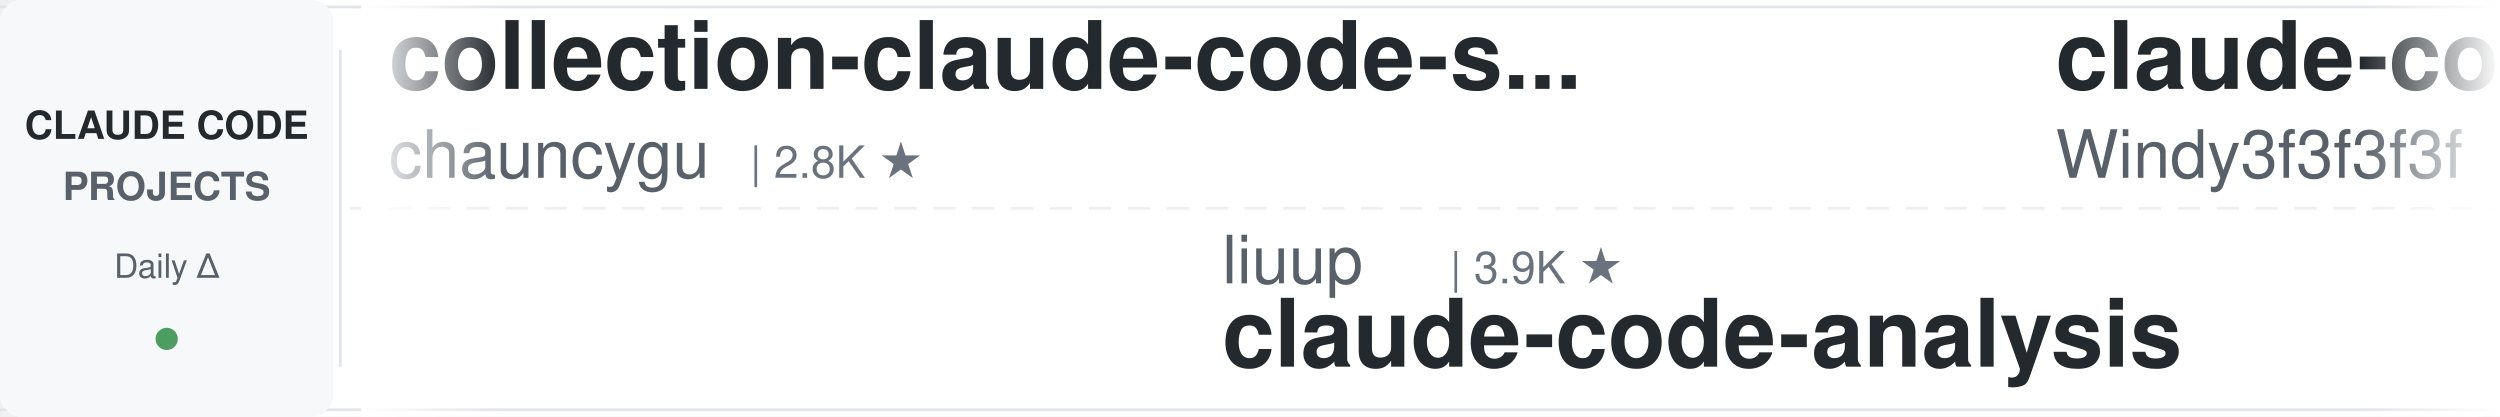
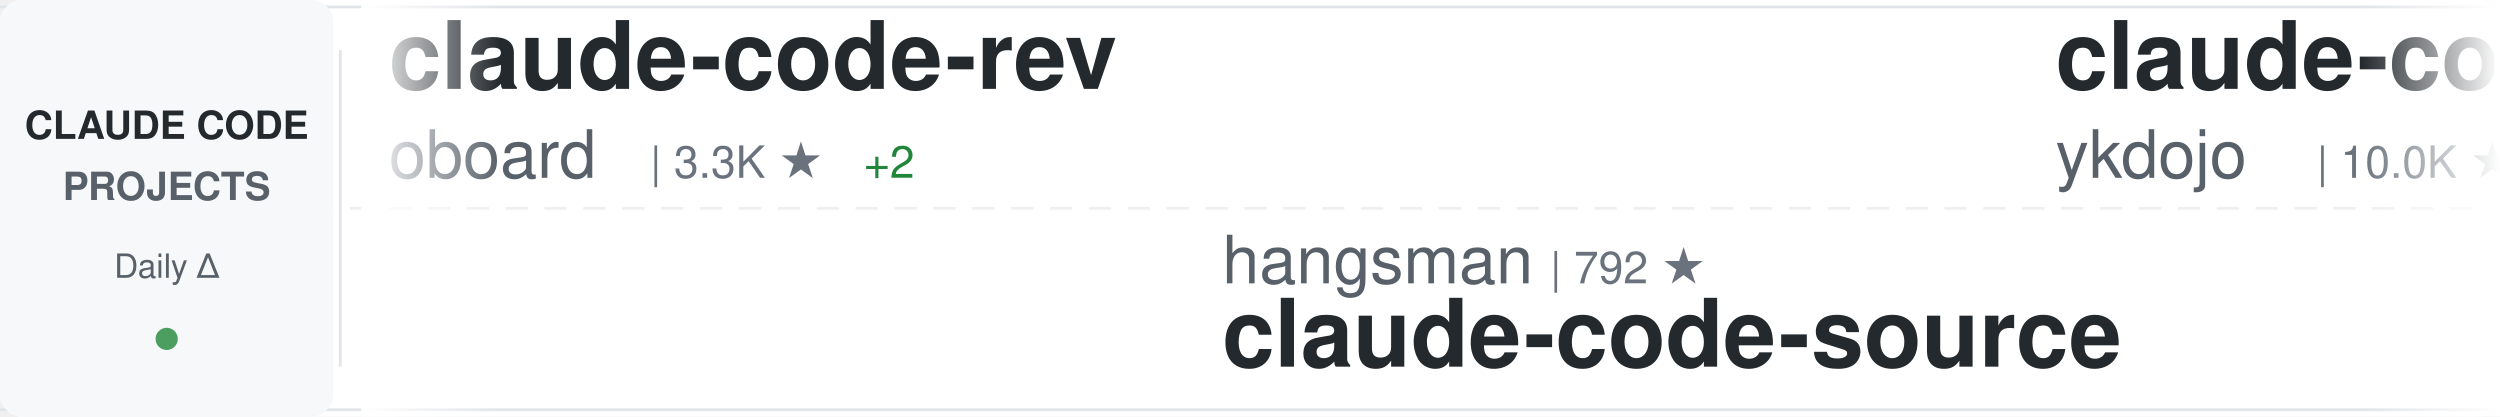
<svg xmlns="http://www.w3.org/2000/svg" width="900" height="150">
  <defs>
    <linearGradient id="awesomeLeftFade" x1="0%" y1="0%" x2="100%" y2="0%">
      <stop offset="0%" style="stop-color:#ffffff;stop-opacity:1" />
      <stop offset="100%" style="stop-color:#ffffff;stop-opacity:0" />
    </linearGradient>
    <linearGradient id="awesomeRightFade" x1="0%" y1="0%" x2="100%" y2="0%">
      <stop offset="0%" style="stop-color:#ffffff;stop-opacity:0" />
      <stop offset="100%" style="stop-color:#ffffff;stop-opacity:1" />
    </linearGradient>
  </defs>
  <rect width="900" height="150" fill="#ffffff" rx="8" />
  <rect x="0" y="2" width="900" height="1" fill="#e1e4e8" />
  <rect x="0" y="147" width="900" height="1" fill="#e1e4e8" />
  <line x1="0" y1="75" x2="900" y2="75" stroke="#e1e4e8" stroke-width="1" stroke-dasharray="8 6" opacity="0.6" />
  <rect x="0" y="0" width="120" height="150" fill="#f6f8fa" rx="8" />
  <text x="60" y="50" font-family="-apple-system, BlinkMacSystemFont, 'Segoe UI', Helvetica, Arial, sans-serif" font-size="14" font-weight="600" fill="#24292e" text-anchor="middle">CLAUDE CODE</text>
  <text x="60" y="72" font-family="-apple-system, BlinkMacSystemFont, 'Segoe UI', Helvetica, Arial, sans-serif" font-size="14" font-weight="600" fill="#586069" text-anchor="middle">PROJECTS</text>
  <text x="60" y="100" font-family="-apple-system, BlinkMacSystemFont, 'Segoe UI', Helvetica, Arial, sans-serif" font-size="12" font-weight="500" fill="#586069" text-anchor="middle">Daily Δ</text>
  <circle cx="60" cy="122" r="4" fill="#22863a" opacity="0.8" />
  <rect x="122" y="18" width="1" height="114" fill="#e1e4e8" />
  <clipPath id="awesomeTickerClip">
    <rect x="130" y="0" width="770" height="150" />
  </clipPath>
  <g clip-path="url(#awesomeTickerClip)">
    <g id="awesomeTickerItems">
      <animateTransform attributeName="transform" attributeType="XML" type="translate" from="0 0" to="-3000 0" dur="54s" repeatCount="indefinite" />
      <g transform="translate(0, 0)">
-         <text x="140" y="32" font-family="-apple-system, BlinkMacSystemFont, 'Segoe UI', Helvetica, Arial, sans-serif" font-size="34" font-weight="600" fill="#24292e">collection-claude-code-s...</text>
-         <text x="140" y="64" font-family="-apple-system, BlinkMacSystemFont, 'Segoe UI', Helvetica, Arial, sans-serif" font-size="24" font-weight="400" fill="#586069">chauncygu</text>
-         <text x="270" y="64" font-family="-apple-system, BlinkMacSystemFont, 'Segoe UI', Helvetica, Arial, sans-serif" font-size="16" font-weight="500" fill="#6a737d">| 2.8K ★</text>
+         <text x="140" y="32" font-family="-apple-system, BlinkMacSystemFont, 'Segoe UI', Helvetica, Arial, sans-serif" font-size="34" font-weight="600" fill="#24292e">claude-code-rev</text>
+         <text x="140" y="64" font-family="-apple-system, BlinkMacSystemFont, 'Segoe UI', Helvetica, Arial, sans-serif" font-size="24" font-weight="400" fill="#586069">oboard</text>
+         <text x="234" y="64" font-family="-apple-system, BlinkMacSystemFont, 'Segoe UI', Helvetica, Arial, sans-serif" font-size="16" font-weight="500" fill="#6a737d">| 3.3K ★</text>
+         <text x="311" y="64" font-family="-apple-system, BlinkMacSystemFont, 'Segoe UI', Helvetica, Arial, sans-serif" font-size="16" font-weight="500" fill="#22863a"> +2</text>
      </g>
      <g transform="translate(300, 0)">
-         <text x="140" y="102" font-family="-apple-system, BlinkMacSystemFont, 'Segoe UI', Helvetica, Arial, sans-serif" font-size="24" font-weight="400" fill="#586069">liuup</text>
-         <text x="222" y="102" font-family="-apple-system, BlinkMacSystemFont, 'Segoe UI', Helvetica, Arial, sans-serif" font-size="16" font-weight="500" fill="#6a737d">| 3.9K ★</text>
-         <text x="140" y="132" font-family="-apple-system, BlinkMacSystemFont, 'Segoe UI', Helvetica, Arial, sans-serif" font-size="34" font-weight="600" fill="#24292e">claude-code-analysis</text>
+         <text x="140" y="102" font-family="-apple-system, BlinkMacSystemFont, 'Segoe UI', Helvetica, Arial, sans-serif" font-size="24" font-weight="400" fill="#586069">hangsman</text>
+         <text x="258" y="102" font-family="-apple-system, BlinkMacSystemFont, 'Segoe UI', Helvetica, Arial, sans-serif" font-size="16" font-weight="500" fill="#6a737d">| 792 ★</text>
+         <text x="140" y="132" font-family="-apple-system, BlinkMacSystemFont, 'Segoe UI', Helvetica, Arial, sans-serif" font-size="34" font-weight="600" fill="#24292e">claude-code-source</text>
      </g>
      <g transform="translate(600, 0)">
-         <text x="140" y="32" font-family="-apple-system, BlinkMacSystemFont, 'Segoe UI', Helvetica, Arial, sans-serif" font-size="34" font-weight="600" fill="#24292e">claude-code-from-scratch</text>
-         <text x="140" y="64" font-family="-apple-system, BlinkMacSystemFont, 'Segoe UI', Helvetica, Arial, sans-serif" font-size="24" font-weight="400" fill="#586069">Windy3f3f3f3f</text>
-         <text x="318" y="64" font-family="-apple-system, BlinkMacSystemFont, 'Segoe UI', Helvetica, Arial, sans-serif" font-size="16" font-weight="500" fill="#6a737d">| 2.6K ★</text>
+         <text x="140" y="32" font-family="-apple-system, BlinkMacSystemFont, 'Segoe UI', Helvetica, Arial, sans-serif" font-size="34" font-weight="600" fill="#24292e">claude-code-tips</text>
+         <text x="140" y="64" font-family="-apple-system, BlinkMacSystemFont, 'Segoe UI', Helvetica, Arial, sans-serif" font-size="24" font-weight="400" fill="#586069">ykdojo</text>
+         <text x="234" y="64" font-family="-apple-system, BlinkMacSystemFont, 'Segoe UI', Helvetica, Arial, sans-serif" font-size="16" font-weight="500" fill="#6a737d">| 10.0K ★</text>
+         <text x="320" y="64" font-family="-apple-system, BlinkMacSystemFont, 'Segoe UI', Helvetica, Arial, sans-serif" font-size="16" font-weight="500" fill="#22863a"> +2</text>
      </g>
      <g transform="translate(900, 0)">
-         <text x="140" y="102" font-family="-apple-system, BlinkMacSystemFont, 'Segoe UI', Helvetica, Arial, sans-serif" font-size="24" font-weight="400" fill="#586069">Yuyz0112</text>
-         <text x="258" y="102" font-family="-apple-system, BlinkMacSystemFont, 'Segoe UI', Helvetica, Arial, sans-serif" font-size="16" font-weight="500" fill="#6a737d">| 2.4K ★</text>
-         <text x="140" y="132" font-family="-apple-system, BlinkMacSystemFont, 'Segoe UI', Helvetica, Arial, sans-serif" font-size="34" font-weight="600" fill="#24292e">claude-code-reverse</text>
+         <text x="140" y="102" font-family="-apple-system, BlinkMacSystemFont, 'Segoe UI', Helvetica, Arial, sans-serif" font-size="24" font-weight="400" fill="#586069">Maciek-roboblog</text>
+         <text x="342" y="102" font-family="-apple-system, BlinkMacSystemFont, 'Segoe UI', Helvetica, Arial, sans-serif" font-size="16" font-weight="500" fill="#6a737d">| 8.7K ★</text>
+         <text x="419" y="102" font-family="-apple-system, BlinkMacSystemFont, 'Segoe UI', Helvetica, Arial, sans-serif" font-size="16" font-weight="500" fill="#22863a"> +1</text>
+         <text x="140" y="132" font-family="-apple-system, BlinkMacSystemFont, 'Segoe UI', Helvetica, Arial, sans-serif" font-size="34" font-weight="600" fill="#24292e">Claude-Code-Usage-Monito...</text>
      </g>
      <g transform="translate(1200, 0)">
-         <text x="140" y="32" font-family="-apple-system, BlinkMacSystemFont, 'Segoe UI', Helvetica, Arial, sans-serif" font-size="34" font-weight="600" fill="#24292e">awesome-claude-code</text>
-         <text x="140" y="64" font-family="-apple-system, BlinkMacSystemFont, 'Segoe UI', Helvetica, Arial, sans-serif" font-size="24" font-weight="400" fill="#586069">jqueryscript</text>
-         <text x="306" y="64" font-family="-apple-system, BlinkMacSystemFont, 'Segoe UI', Helvetica, Arial, sans-serif" font-size="16" font-weight="500" fill="#6a737d">| 506 ★</text>
-         <text x="374" y="64" font-family="-apple-system, BlinkMacSystemFont, 'Segoe UI', Helvetica, Arial, sans-serif" font-size="16" font-weight="500" fill="#22863a"> +1</text>
+         <text x="140" y="32" font-family="-apple-system, BlinkMacSystemFont, 'Segoe UI', Helvetica, Arial, sans-serif" font-size="34" font-weight="600" fill="#24292e">claude-code-analysis</text>
+         <text x="140" y="64" font-family="-apple-system, BlinkMacSystemFont, 'Segoe UI', Helvetica, Arial, sans-serif" font-size="24" font-weight="400" fill="#586069">liuup</text>
+         <text x="222" y="64" font-family="-apple-system, BlinkMacSystemFont, 'Segoe UI', Helvetica, Arial, sans-serif" font-size="16" font-weight="500" fill="#6a737d">| 3.9K ★</text>
      </g>
      <g transform="translate(1500, 0)">
-         <text x="140" y="102" font-family="-apple-system, BlinkMacSystemFont, 'Segoe UI', Helvetica, Arial, sans-serif" font-size="24" font-weight="400" fill="#586069">FlorianBruniaux</text>
-         <text x="342" y="102" font-family="-apple-system, BlinkMacSystemFont, 'Segoe UI', Helvetica, Arial, sans-serif" font-size="16" font-weight="500" fill="#6a737d">| 5.9K ★</text>
-         <text x="140" y="132" font-family="-apple-system, BlinkMacSystemFont, 'Segoe UI', Helvetica, Arial, sans-serif" font-size="34" font-weight="600" fill="#24292e">claude-code-ultimate-gui...</text>
+         <text x="140" y="102" font-family="-apple-system, BlinkMacSystemFont, 'Segoe UI', Helvetica, Arial, sans-serif" font-size="24" font-weight="400" fill="#586069">Cranot</text>
+         <text x="234" y="102" font-family="-apple-system, BlinkMacSystemFont, 'Segoe UI', Helvetica, Arial, sans-serif" font-size="16" font-weight="500" fill="#6a737d">| 2.9K ★</text>
+         <text x="140" y="132" font-family="-apple-system, BlinkMacSystemFont, 'Segoe UI', Helvetica, Arial, sans-serif" font-size="34" font-weight="600" fill="#24292e">claude-code-guide</text>
      </g>
      <g transform="translate(1800, 0)">
-         <text x="140" y="32" font-family="-apple-system, BlinkMacSystemFont, 'Segoe UI', Helvetica, Arial, sans-serif" font-size="34" font-weight="600" fill="#24292e">claude-code-source</text>
-         <text x="140" y="64" font-family="-apple-system, BlinkMacSystemFont, 'Segoe UI', Helvetica, Arial, sans-serif" font-size="24" font-weight="400" fill="#586069">hangsman</text>
-         <text x="258" y="64" font-family="-apple-system, BlinkMacSystemFont, 'Segoe UI', Helvetica, Arial, sans-serif" font-size="16" font-weight="500" fill="#6a737d">| 792 ★</text>
+         <text x="140" y="32" font-family="-apple-system, BlinkMacSystemFont, 'Segoe UI', Helvetica, Arial, sans-serif" font-size="34" font-weight="600" fill="#24292e">claude-code-source-build</text>
+         <text x="140" y="64" font-family="-apple-system, BlinkMacSystemFont, 'Segoe UI', Helvetica, Arial, sans-serif" font-size="24" font-weight="400" fill="#586069">andrew-kramer-inno</text>
+         <text x="378" y="64" font-family="-apple-system, BlinkMacSystemFont, 'Segoe UI', Helvetica, Arial, sans-serif" font-size="16" font-weight="500" fill="#6a737d">| 594 ★</text>
      </g>
      <g transform="translate(2100, 0)">
-         <text x="140" y="102" font-family="-apple-system, BlinkMacSystemFont, 'Segoe UI', Helvetica, Arial, sans-serif" font-size="24" font-weight="400" fill="#586069">asgeirtj</text>
-         <text x="258" y="102" font-family="-apple-system, BlinkMacSystemFont, 'Segoe UI', Helvetica, Arial, sans-serif" font-size="16" font-weight="500" fill="#6a737d">| 63.9K ★</text>
-         <text x="344" y="102" font-family="-apple-system, BlinkMacSystemFont, 'Segoe UI', Helvetica, Arial, sans-serif" font-size="16" font-weight="500" fill="#22863a"> +8</text>
-         <text x="140" y="132" font-family="-apple-system, BlinkMacSystemFont, 'Segoe UI', Helvetica, Arial, sans-serif" font-size="34" font-weight="600" fill="#24292e">system_prompts_leaks</text>
+         <text x="140" y="102" font-family="-apple-system, BlinkMacSystemFont, 'Segoe UI', Helvetica, Arial, sans-serif" font-size="24" font-weight="400" fill="#586069">anthropics</text>
+         <text x="282" y="102" font-family="-apple-system, BlinkMacSystemFont, 'Segoe UI', Helvetica, Arial, sans-serif" font-size="16" font-weight="500" fill="#6a737d">| 6.1K ★</text>
+         <text x="359" y="102" font-family="-apple-system, BlinkMacSystemFont, 'Segoe UI', Helvetica, Arial, sans-serif" font-size="16" font-weight="500" fill="#22863a"> +1</text>
+         <text x="140" y="132" font-family="-apple-system, BlinkMacSystemFont, 'Segoe UI', Helvetica, Arial, sans-serif" font-size="34" font-weight="600" fill="#24292e">claude-code-security-rev...</text>
      </g>
      <g transform="translate(2400, 0)">
-         <text x="140" y="32" font-family="-apple-system, BlinkMacSystemFont, 'Segoe UI', Helvetica, Arial, sans-serif" font-size="34" font-weight="600" fill="#24292e">claude-code-engineering</text>
-         <text x="140" y="64" font-family="-apple-system, BlinkMacSystemFont, 'Segoe UI', Helvetica, Arial, sans-serif" font-size="24" font-weight="400" fill="#586069">huangjia2019</text>
-         <text x="306" y="64" font-family="-apple-system, BlinkMacSystemFont, 'Segoe UI', Helvetica, Arial, sans-serif" font-size="16" font-weight="500" fill="#6a737d">| 1.1K ★</text>
+         <text x="140" y="32" font-family="-apple-system, BlinkMacSystemFont, 'Segoe UI', Helvetica, Arial, sans-serif" font-size="34" font-weight="600" fill="#24292e">claude-code-templates</text>
+         <text x="140" y="64" font-family="-apple-system, BlinkMacSystemFont, 'Segoe UI', Helvetica, Arial, sans-serif" font-size="24" font-weight="400" fill="#586069">davila7</text>
+         <text x="246" y="64" font-family="-apple-system, BlinkMacSystemFont, 'Segoe UI', Helvetica, Arial, sans-serif" font-size="16" font-weight="500" fill="#6a737d">| 30.5K ★</text>
+         <text x="332" y="64" font-family="-apple-system, BlinkMacSystemFont, 'Segoe UI', Helvetica, Arial, sans-serif" font-size="16" font-weight="500" fill="#22863a"> +4</text>
      </g>
      <g transform="translate(2700, 0)">
-         <text x="140" y="102" font-family="-apple-system, BlinkMacSystemFont, 'Segoe UI', Helvetica, Arial, sans-serif" font-size="24" font-weight="400" fill="#586069">AprilNEA</text>
-         <text x="258" y="102" font-family="-apple-system, BlinkMacSystemFont, 'Segoe UI', Helvetica, Arial, sans-serif" font-size="16" font-weight="500" fill="#6a737d">| 392 ★</text>
+         <text x="140" y="102" font-family="-apple-system, BlinkMacSystemFont, 'Segoe UI', Helvetica, Arial, sans-serif" font-size="24" font-weight="400" fill="#586069">anthropics</text>
+         <text x="282" y="102" font-family="-apple-system, BlinkMacSystemFont, 'Segoe UI', Helvetica, Arial, sans-serif" font-size="16" font-weight="500" fill="#6a737d">| 172.7K ★</text>
+         <text x="377" y="102" font-family="-apple-system, BlinkMacSystemFont, 'Segoe UI', Helvetica, Arial, sans-serif" font-size="16" font-weight="500" fill="#22863a"> +35</text>
+         <text x="140" y="132" font-family="-apple-system, BlinkMacSystemFont, 'Segoe UI', Helvetica, Arial, sans-serif" font-size="34" font-weight="600" fill="#24292e">skills</text>
+       </g>
+       <g transform="translate(3000, 0)">
+         <text x="140" y="32" font-family="-apple-system, BlinkMacSystemFont, 'Segoe UI', Helvetica, Arial, sans-serif" font-size="34" font-weight="600" fill="#24292e">claude-code-rev</text>
+         <text x="140" y="64" font-family="-apple-system, BlinkMacSystemFont, 'Segoe UI', Helvetica, Arial, sans-serif" font-size="24" font-weight="400" fill="#586069">oboard</text>
+         <text x="234" y="64" font-family="-apple-system, BlinkMacSystemFont, 'Segoe UI', Helvetica, Arial, sans-serif" font-size="16" font-weight="500" fill="#6a737d">| 3.3K ★</text>
+         <text x="311" y="64" font-family="-apple-system, BlinkMacSystemFont, 'Segoe UI', Helvetica, Arial, sans-serif" font-size="16" font-weight="500" fill="#22863a"> +2</text>
+       </g>
+       <g transform="translate(3300, 0)">
+         <text x="140" y="102" font-family="-apple-system, BlinkMacSystemFont, 'Segoe UI', Helvetica, Arial, sans-serif" font-size="24" font-weight="400" fill="#586069">hangsman</text>
+         <text x="258" y="102" font-family="-apple-system, BlinkMacSystemFont, 'Segoe UI', Helvetica, Arial, sans-serif" font-size="16" font-weight="500" fill="#6a737d">| 792 ★</text>
        <text x="140" y="132" font-family="-apple-system, BlinkMacSystemFont, 'Segoe UI', Helvetica, Arial, sans-serif" font-size="34" font-weight="600" fill="#24292e">claude-code-source</text>
      </g>
-       <g transform="translate(3000, 0)">
-         <text x="140" y="32" font-family="-apple-system, BlinkMacSystemFont, 'Segoe UI', Helvetica, Arial, sans-serif" font-size="34" font-weight="600" fill="#24292e">collection-claude-code-s...</text>
-         <text x="140" y="64" font-family="-apple-system, BlinkMacSystemFont, 'Segoe UI', Helvetica, Arial, sans-serif" font-size="24" font-weight="400" fill="#586069">chauncygu</text>
-         <text x="270" y="64" font-family="-apple-system, BlinkMacSystemFont, 'Segoe UI', Helvetica, Arial, sans-serif" font-size="16" font-weight="500" fill="#6a737d">| 2.8K ★</text>
-       </g>
-       <g transform="translate(3300, 0)">
-         <text x="140" y="102" font-family="-apple-system, BlinkMacSystemFont, 'Segoe UI', Helvetica, Arial, sans-serif" font-size="24" font-weight="400" fill="#586069">liuup</text>
-         <text x="222" y="102" font-family="-apple-system, BlinkMacSystemFont, 'Segoe UI', Helvetica, Arial, sans-serif" font-size="16" font-weight="500" fill="#6a737d">| 3.9K ★</text>
-         <text x="140" y="132" font-family="-apple-system, BlinkMacSystemFont, 'Segoe UI', Helvetica, Arial, sans-serif" font-size="34" font-weight="600" fill="#24292e">claude-code-analysis</text>
-       </g>
      <g transform="translate(3600, 0)">
-         <text x="140" y="32" font-family="-apple-system, BlinkMacSystemFont, 'Segoe UI', Helvetica, Arial, sans-serif" font-size="34" font-weight="600" fill="#24292e">claude-code-from-scratch</text>
-         <text x="140" y="64" font-family="-apple-system, BlinkMacSystemFont, 'Segoe UI', Helvetica, Arial, sans-serif" font-size="24" font-weight="400" fill="#586069">Windy3f3f3f3f</text>
-         <text x="318" y="64" font-family="-apple-system, BlinkMacSystemFont, 'Segoe UI', Helvetica, Arial, sans-serif" font-size="16" font-weight="500" fill="#6a737d">| 2.6K ★</text>
+         <text x="140" y="32" font-family="-apple-system, BlinkMacSystemFont, 'Segoe UI', Helvetica, Arial, sans-serif" font-size="34" font-weight="600" fill="#24292e">claude-code-tips</text>
+         <text x="140" y="64" font-family="-apple-system, BlinkMacSystemFont, 'Segoe UI', Helvetica, Arial, sans-serif" font-size="24" font-weight="400" fill="#586069">ykdojo</text>
+         <text x="234" y="64" font-family="-apple-system, BlinkMacSystemFont, 'Segoe UI', Helvetica, Arial, sans-serif" font-size="16" font-weight="500" fill="#6a737d">| 10.0K ★</text>
+         <text x="320" y="64" font-family="-apple-system, BlinkMacSystemFont, 'Segoe UI', Helvetica, Arial, sans-serif" font-size="16" font-weight="500" fill="#22863a"> +2</text>
      </g>
      <g transform="translate(3900, 0)">
-         <text x="140" y="102" font-family="-apple-system, BlinkMacSystemFont, 'Segoe UI', Helvetica, Arial, sans-serif" font-size="24" font-weight="400" fill="#586069">Yuyz0112</text>
-         <text x="258" y="102" font-family="-apple-system, BlinkMacSystemFont, 'Segoe UI', Helvetica, Arial, sans-serif" font-size="16" font-weight="500" fill="#6a737d">| 2.4K ★</text>
-         <text x="140" y="132" font-family="-apple-system, BlinkMacSystemFont, 'Segoe UI', Helvetica, Arial, sans-serif" font-size="34" font-weight="600" fill="#24292e">claude-code-reverse</text>
+         <text x="140" y="102" font-family="-apple-system, BlinkMacSystemFont, 'Segoe UI', Helvetica, Arial, sans-serif" font-size="24" font-weight="400" fill="#586069">Maciek-roboblog</text>
+         <text x="342" y="102" font-family="-apple-system, BlinkMacSystemFont, 'Segoe UI', Helvetica, Arial, sans-serif" font-size="16" font-weight="500" fill="#6a737d">| 8.7K ★</text>
+         <text x="419" y="102" font-family="-apple-system, BlinkMacSystemFont, 'Segoe UI', Helvetica, Arial, sans-serif" font-size="16" font-weight="500" fill="#22863a"> +1</text>
+         <text x="140" y="132" font-family="-apple-system, BlinkMacSystemFont, 'Segoe UI', Helvetica, Arial, sans-serif" font-size="34" font-weight="600" fill="#24292e">Claude-Code-Usage-Monito...</text>
      </g>
    </g>
  </g>
  <rect x="130" y="0" width="50" height="150" fill="url(#awesomeLeftFade)" />
  <rect x="850" y="0" width="50" height="150" fill="url(#awesomeRightFade)" />
</svg>
